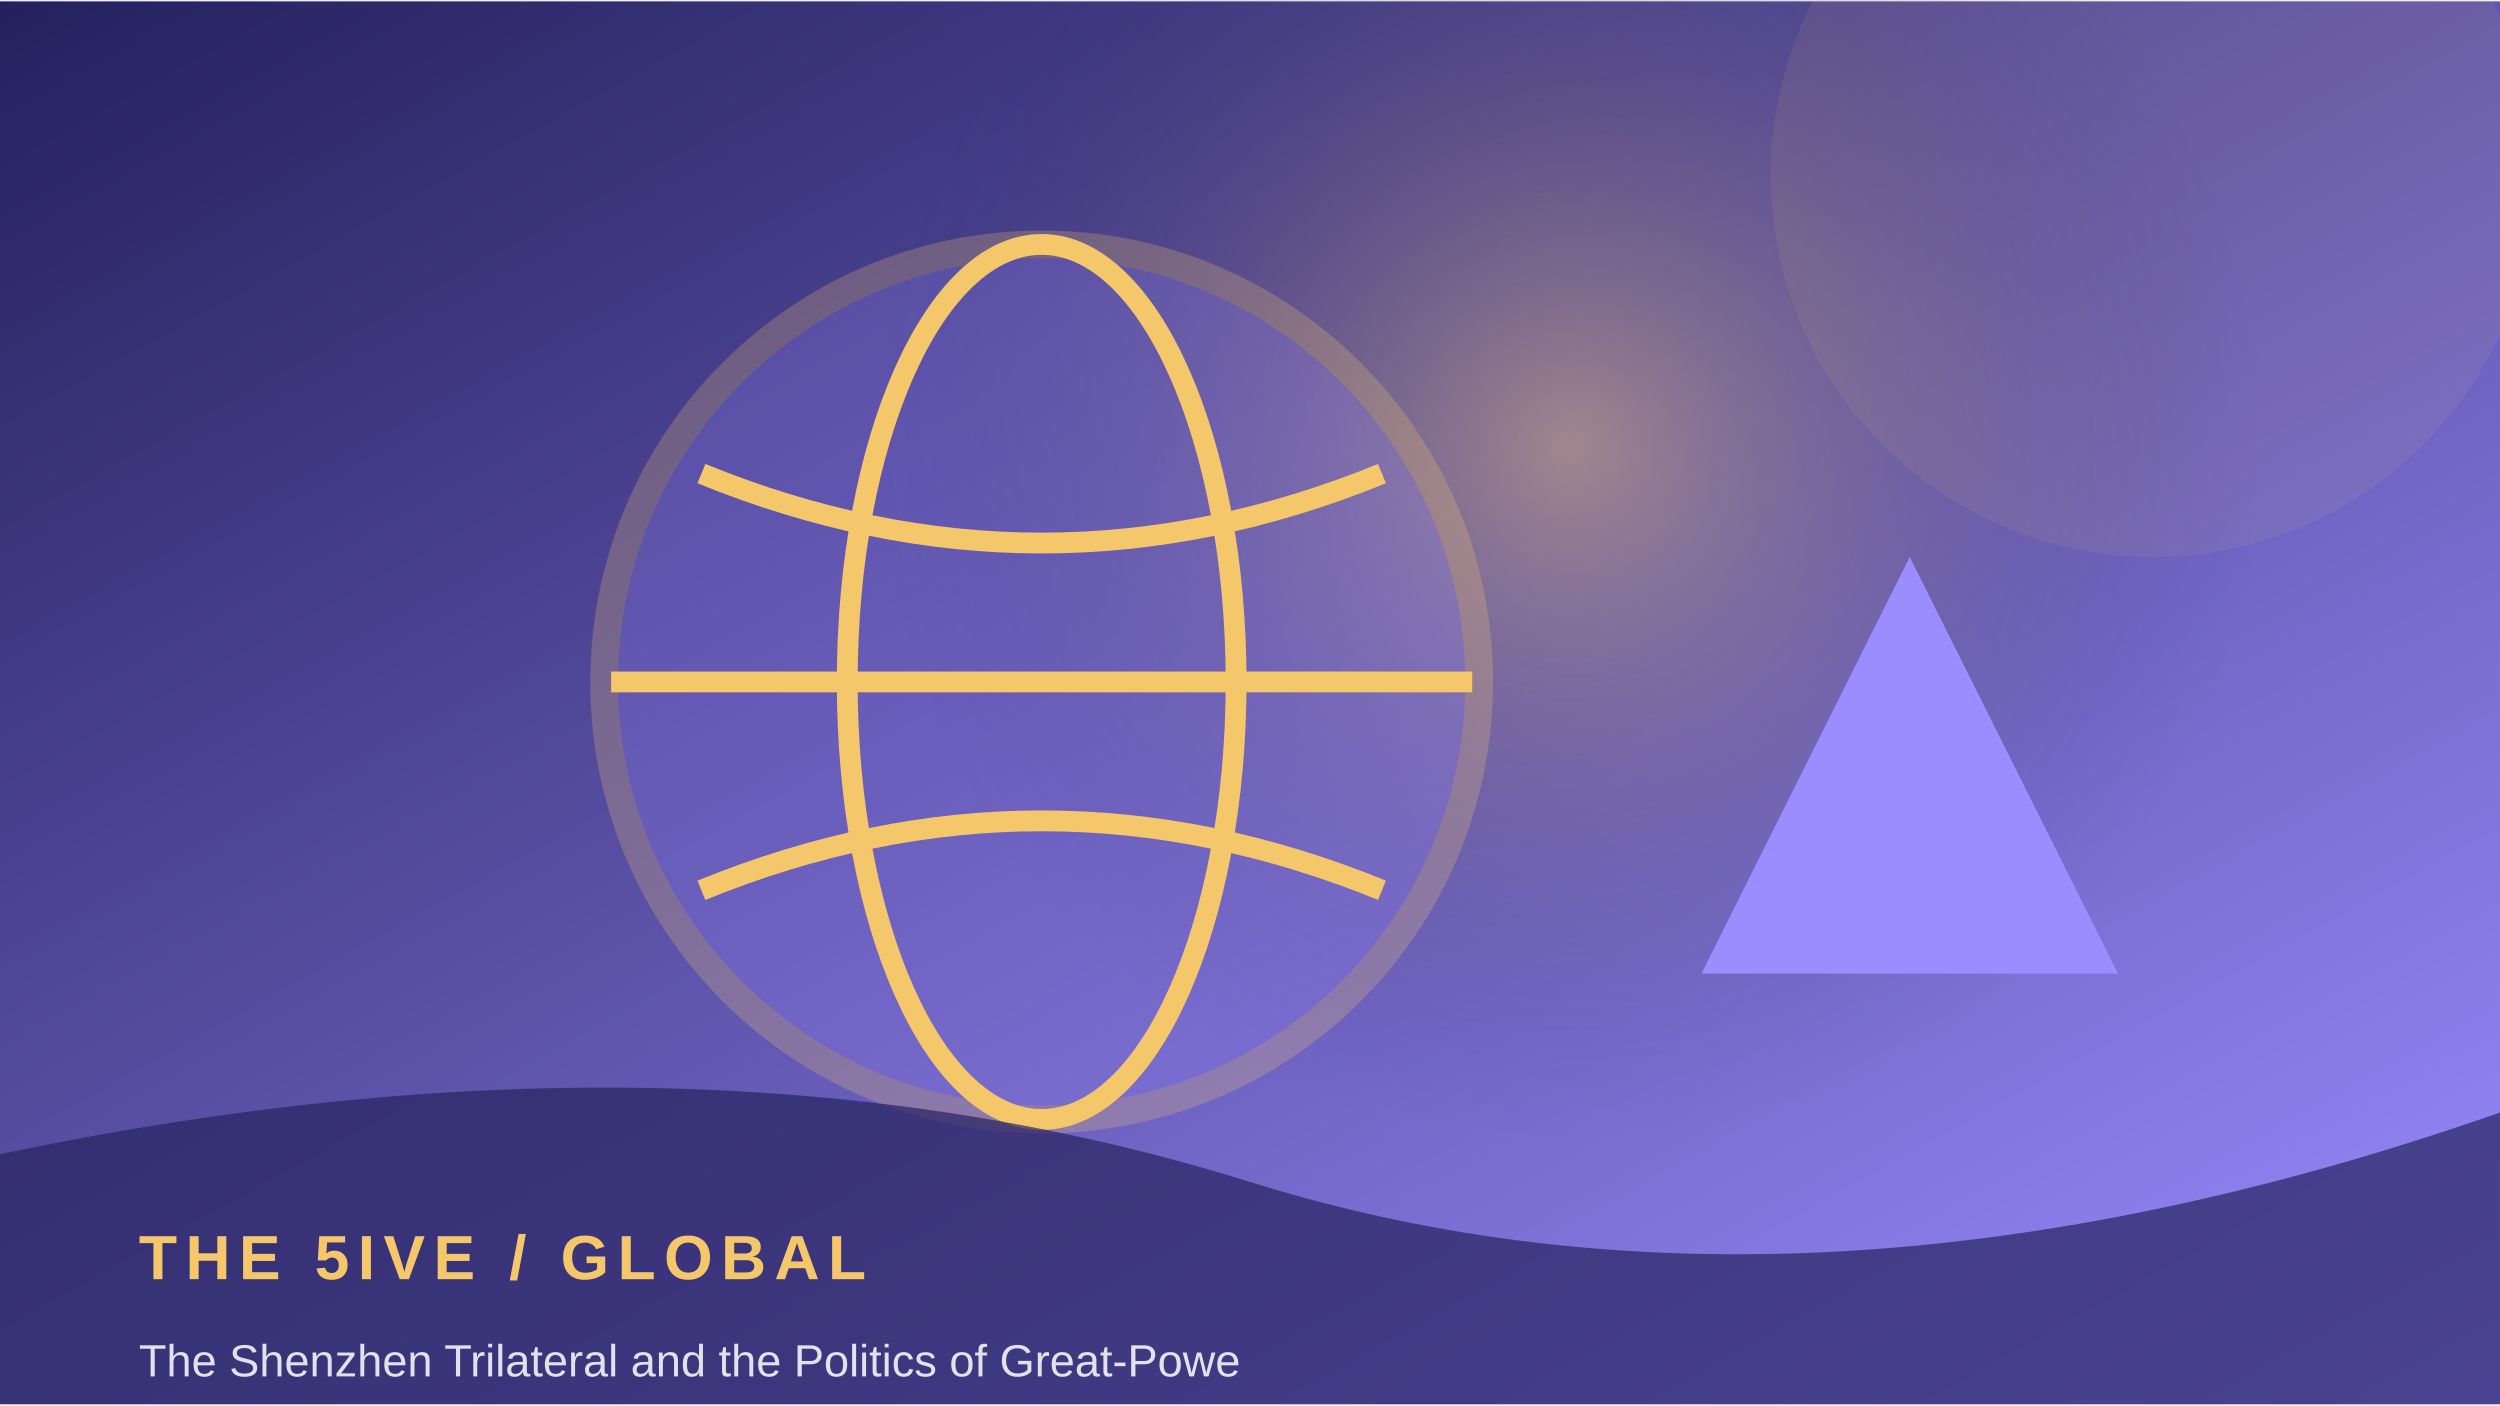
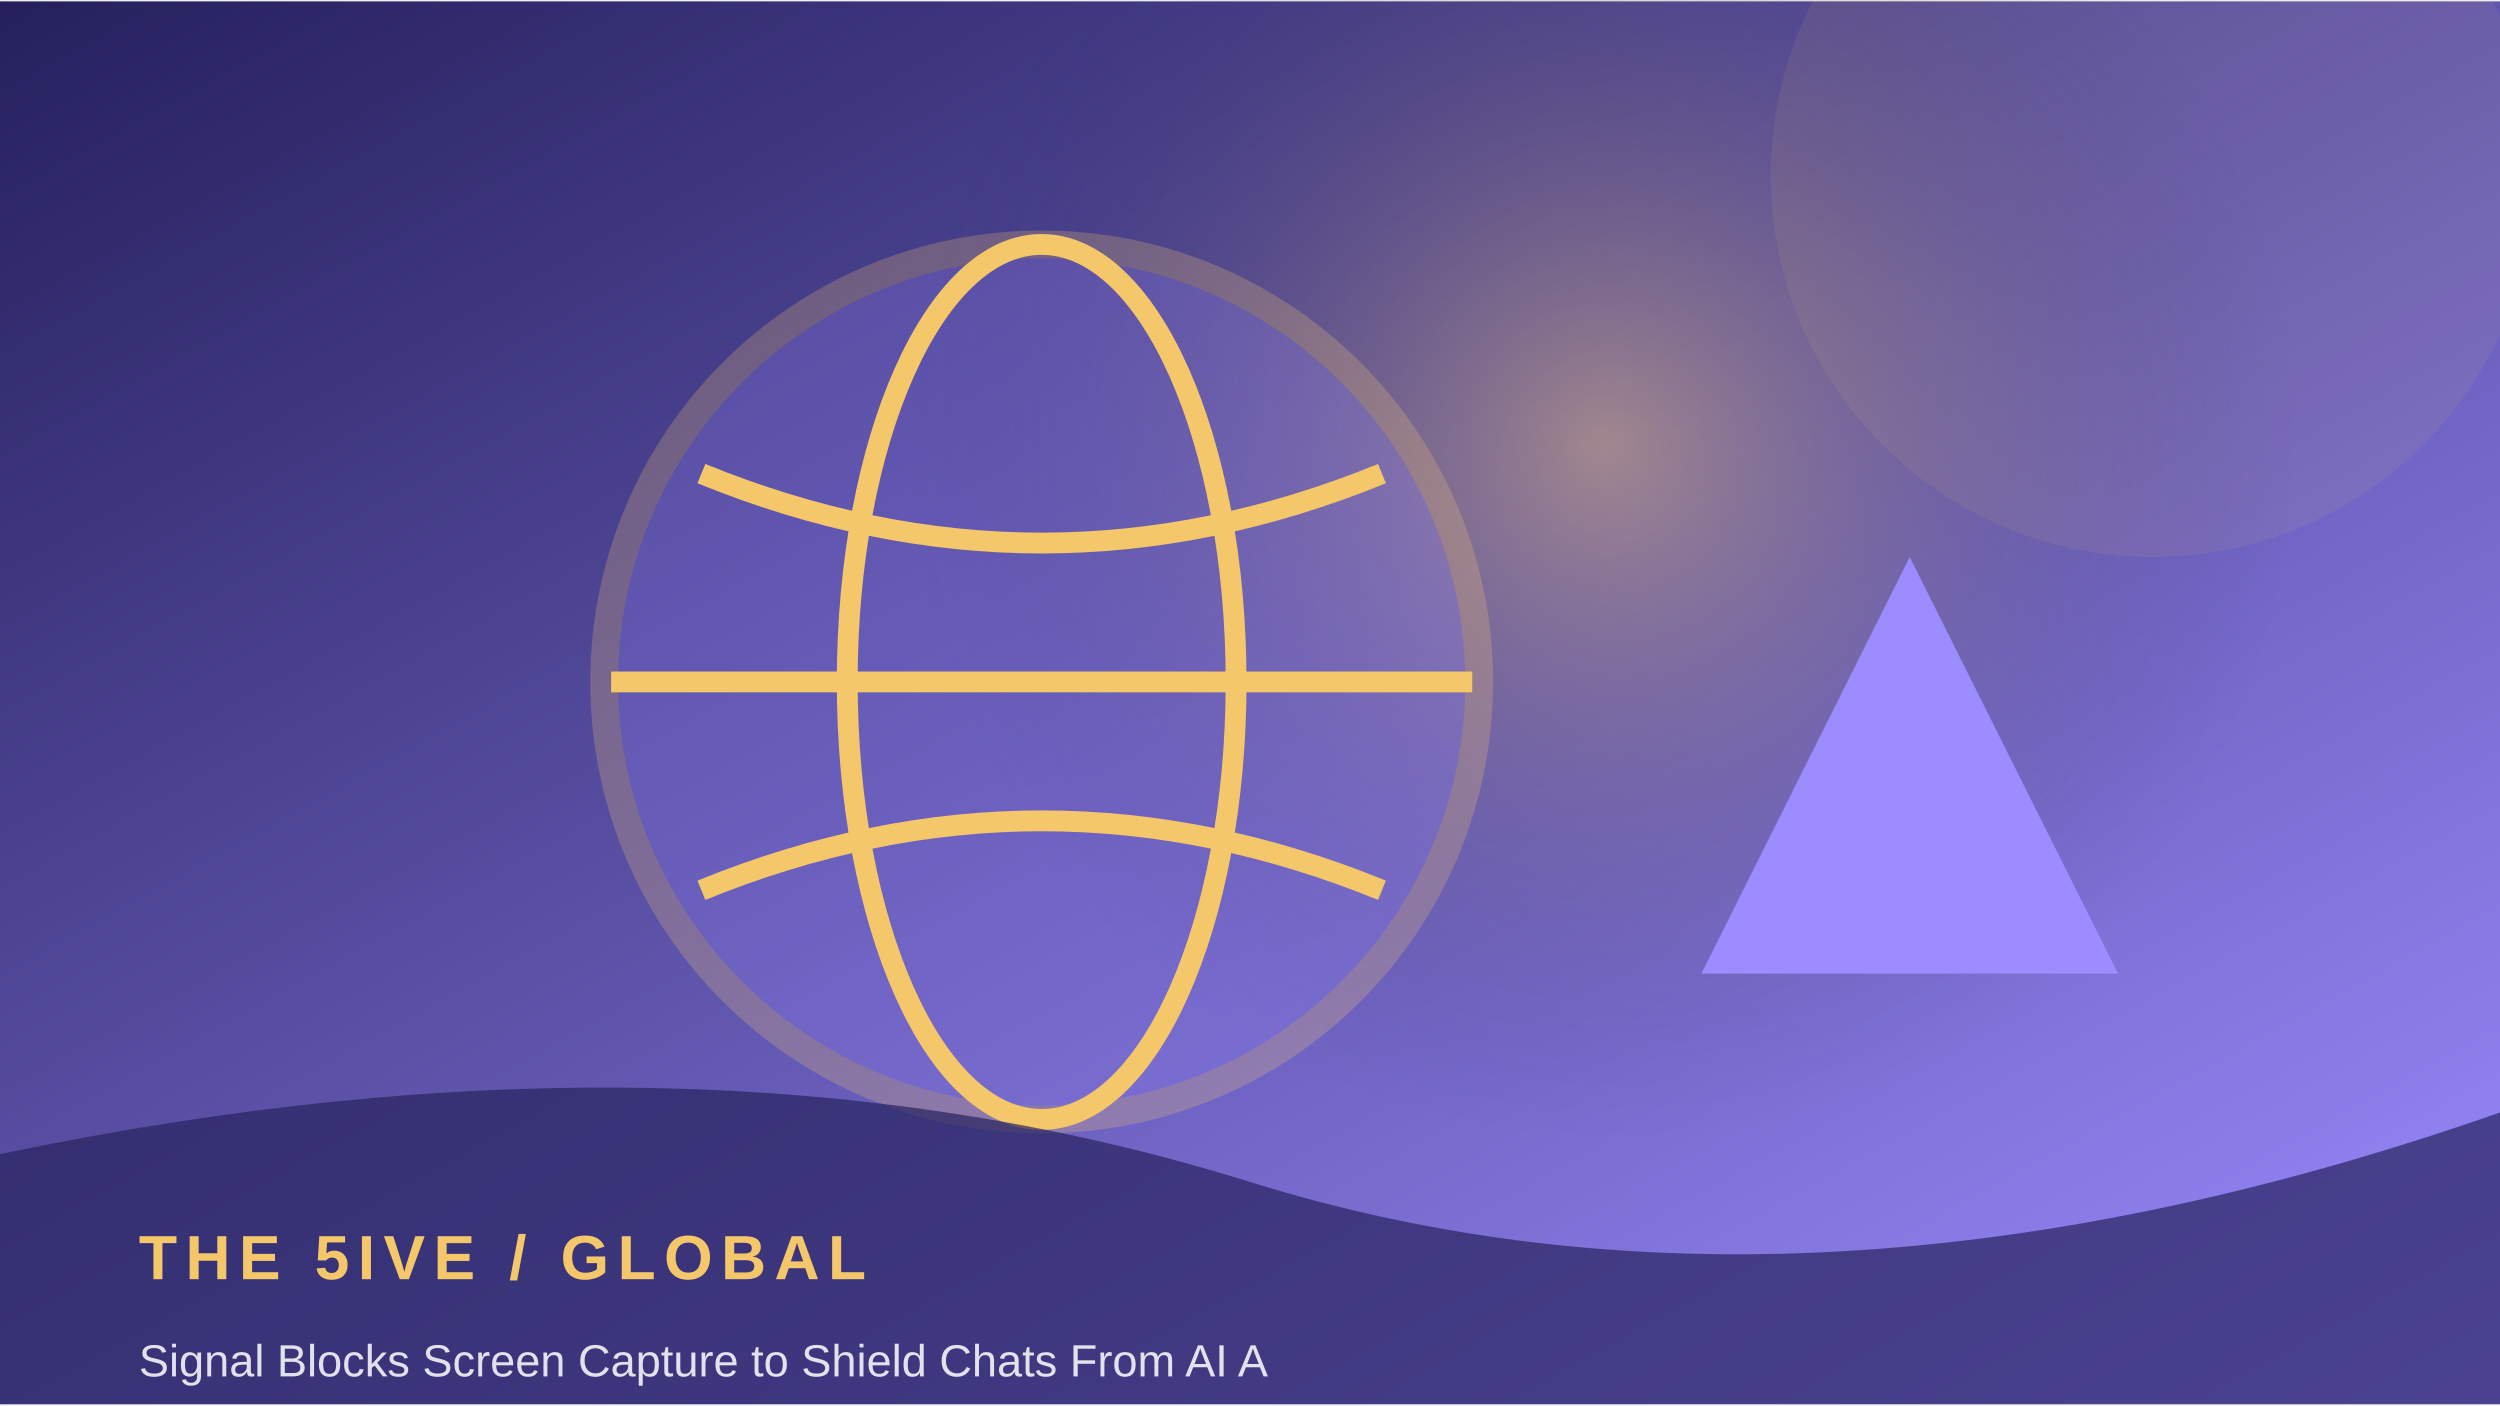
<svg xmlns="http://www.w3.org/2000/svg" width="900" height="506" viewBox="0 0 360 202">
  <defs>
    <linearGradient id="g" x1="0" y1="0" x2="1" y2="1">
      <stop stop-color="#25205d" />
      <stop offset="1" stop-color="#9b8cff" />
    </linearGradient>
    <radialGradient id="r">
      <stop stop-color="#f5c76b" stop-opacity=".45" />
      <stop offset="1" stop-color="#25205d" stop-opacity="0" />
    </radialGradient>
  </defs>
  <rect width="360" height="202" fill="url(#g)" />
-   <circle cx="226" cy="64" r="100" fill="url(#r)" />
+   <circle cx="231" cy="64" r="100" fill="url(#r)" />
  <circle cx="310" cy="25" r="55" fill="#f5c76b" opacity=".08" />
  <circle cx="150" cy="98" r="63" fill="#9b8cff" opacity=".24" stroke="#f5c76b" stroke-width="4" />
  <ellipse cx="150" cy="98" rx="28" ry="63" fill="none" stroke="#f5c76b" stroke-width="3" />
  <path d="M88 98 H212 M101 68 Q150 88 199 68 M101 128 Q150 108 199 128" fill="none" stroke="#f5c76b" stroke-width="3" />
  <path d="M245 140 L275 80 L305 140 Z" fill="#9b8cff" />
  <path d="M0 166 Q100 145 180 170 T360 160 V202 H0Z" fill="#25205d" opacity=".68" />
  <text x="20" y="184" font-family="Arial,sans-serif" font-size="9" font-weight="700" letter-spacing="1.2" fill="#f5c76b">THE 5IVE  /  GLOBAL</text>
-   <text x="20" y="198" font-family="Arial,sans-serif" font-size="6.5" fill="#ffffff" opacity=".85">The Shenzhen Trilateral and the Politics of Great-Powe</text>
+   <text x="20" y="198" font-family="Arial,sans-serif" font-size="6.5" fill="#ffffff" opacity=".85">Signal Blocks Screen Capture to Shield Chats From AI A</text>
</svg>
